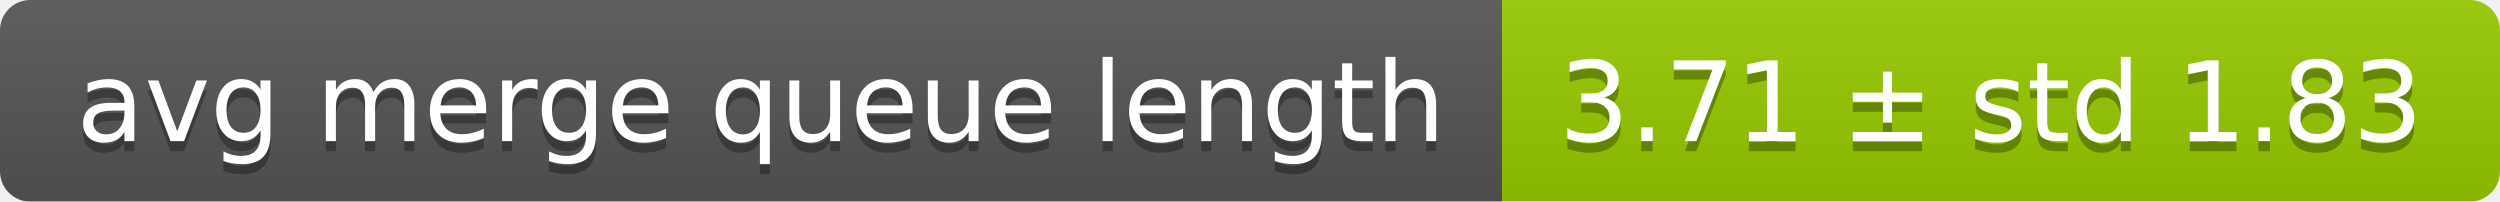
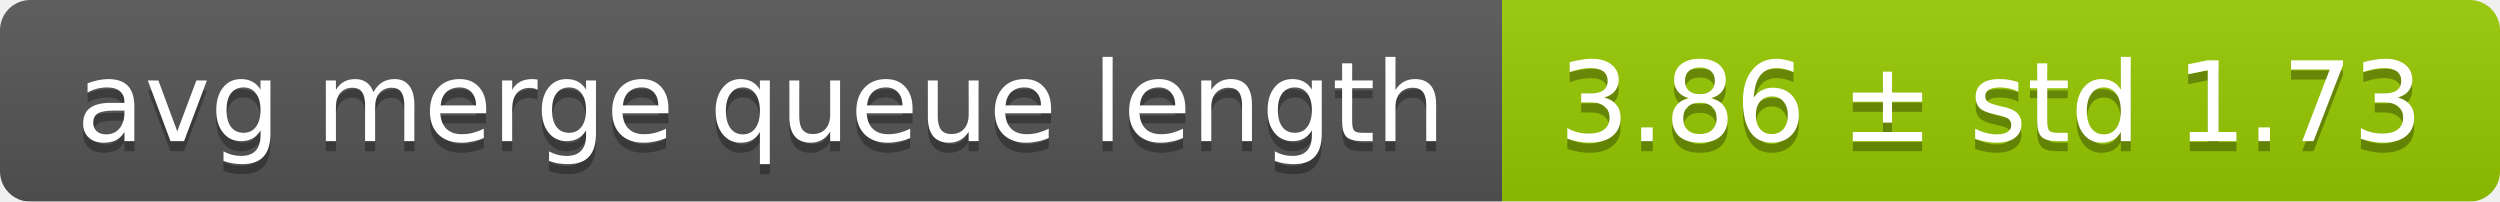
<svg xmlns="http://www.w3.org/2000/svg" width="248" height="20">
  <linearGradient id="smooth" x2="0" y2="100%">
    <stop offset="0" stop-color="#bbb" stop-opacity=".1" />
    <stop offset="1" stop-opacity=".1" />
  </linearGradient>
  <mask id="round">
    <rect width="248" height="20" rx="3" fill="#fff" />
  </mask>
  <g mask="url(#round)">
    <rect width="149" height="20" fill="#555" />
    <rect x="149" width="99" height="20" fill="#97ca00" />
    <rect width="248" height="20" fill="url(#smooth)" />
  </g>
  <g fill="#fff" text-anchor="middle" font-family="DejaVu Sans,Verdana,Geneva,sans-serif" font-size="11">
    <text x="75.5" y="15" fill="#010101" fill-opacity=".3">avg merge queue length</text>
    <text x="75.5" y="14">avg merge queue length</text>
-     <text x="197.5" y="15" fill="#010101" fill-opacity=".3">3.71 ± std 1.83</text>
-     <text x="197.5" y="14">3.71 ± std 1.83</text>
+     <text x="197.5" y="15" fill="#010101" fill-opacity=".3">3.86 ± std 1.73</text>
+     <text x="197.5" y="14">3.86 ± std 1.73</text>
  </g>
</svg>
